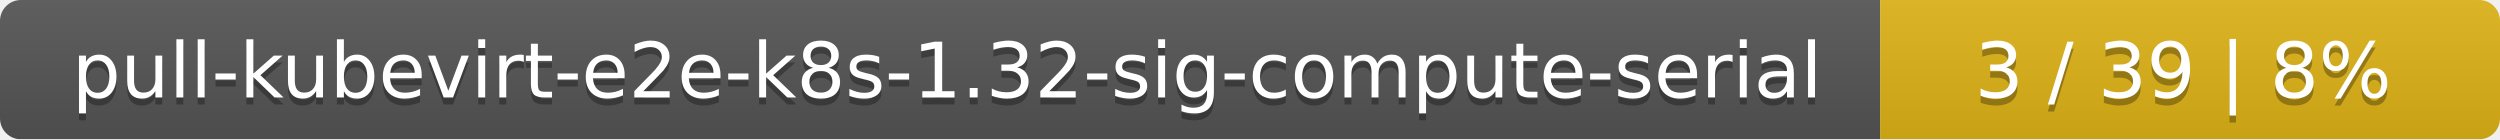
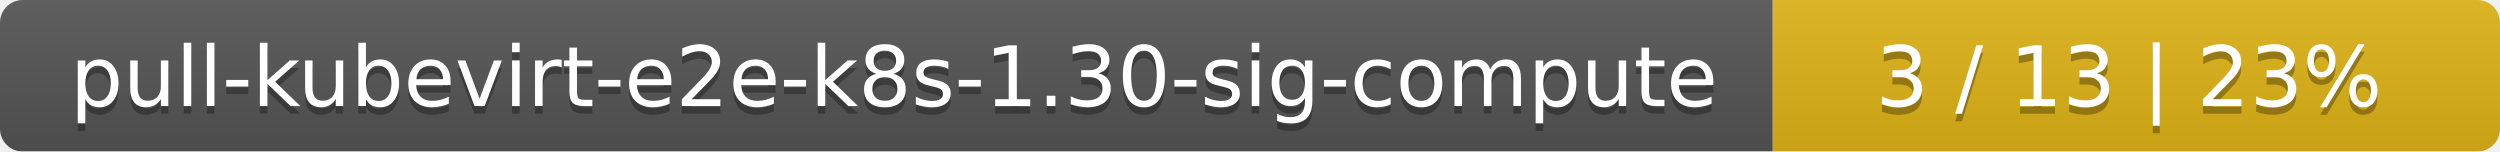
- <svg xmlns="http://www.w3.org/2000/svg" width="359" height="20">
+ <svg xmlns="http://www.w3.org/2000/svg" width="330" height="20">
  <linearGradient id="smooth" x2="0" y2="100%">
    <stop offset="0" stop-color="#bbb" stop-opacity=".1" />
    <stop offset="1" stop-opacity=".1" />
  </linearGradient>
  <mask id="round">
-     <rect width="359" height="20" rx="3" fill="#fff" />
+     <rect width="330" height="20" rx="3" fill="#fff" />
  </mask>
  <g mask="url(#round)">
-     <rect width="270" height="20" fill="#555" />
-     <rect x="270" width="89" height="20" fill="#dfb317" />
-     <rect width="359" height="20" fill="url(#smooth)" />
+     <rect width="234" height="20" fill="#555" />
+     <rect x="234" width="96" height="20" fill="#dfb317" />
+     <rect width="330" height="20" fill="url(#smooth)" />
  </g>
  <g fill="#fff" text-anchor="middle" font-family="DejaVu Sans,Verdana,Geneva,sans-serif" font-size="11">
-     <text x="136" y="15" fill="#010101" fill-opacity=".3">pull-kubevirt-e2e-k8s-1.32-sig-compute-serial</text>
-     <text x="136" y="14">pull-kubevirt-e2e-k8s-1.32-sig-compute-serial</text>
-     <text x="313.5" y="15" fill="#010101" fill-opacity=".3">3 / 39    |    8%</text>
-     <text x="313.5" y="14">3 / 39    |    8%</text>
+     <text x="118" y="15" fill="#010101" fill-opacity=".3">pull-kubevirt-e2e-k8s-1.30-sig-compute</text>
+     <text x="118" y="14">pull-kubevirt-e2e-k8s-1.30-sig-compute</text>
+     <text x="281" y="15" fill="#010101" fill-opacity=".3">3 / 13    |    23%</text>
+     <text x="281" y="14">3 / 13    |    23%</text>
  </g>
</svg>
